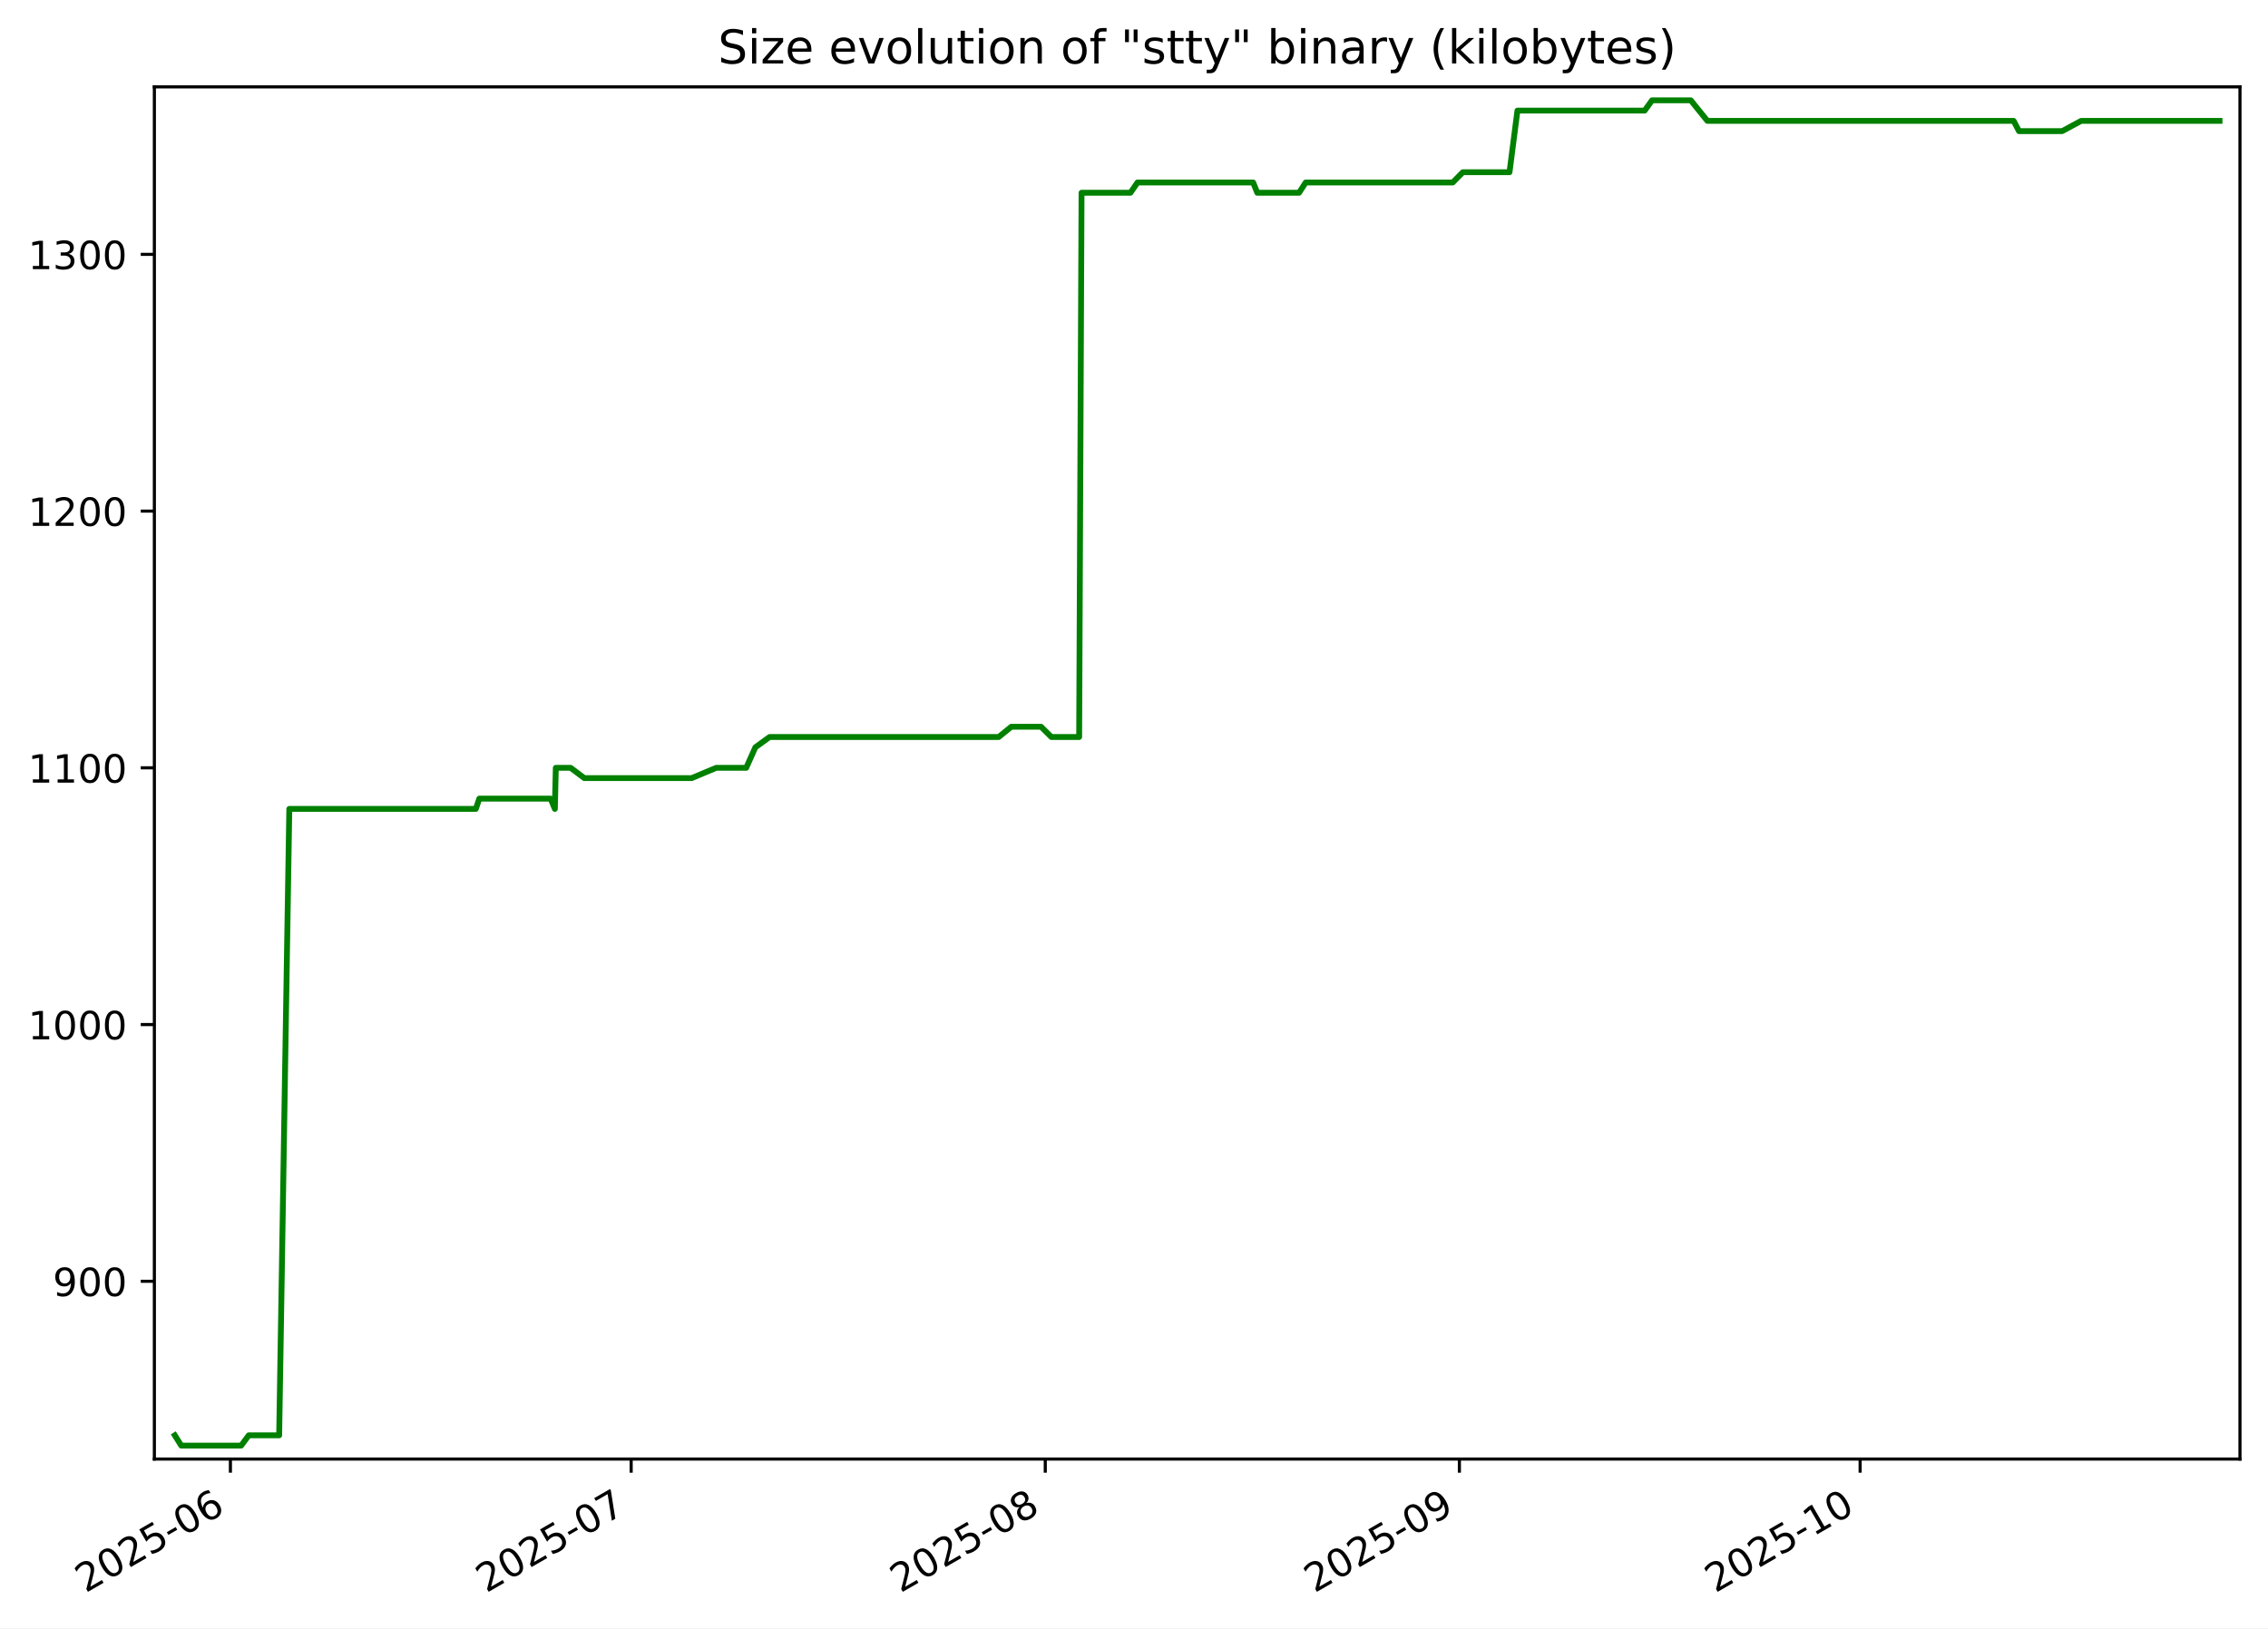
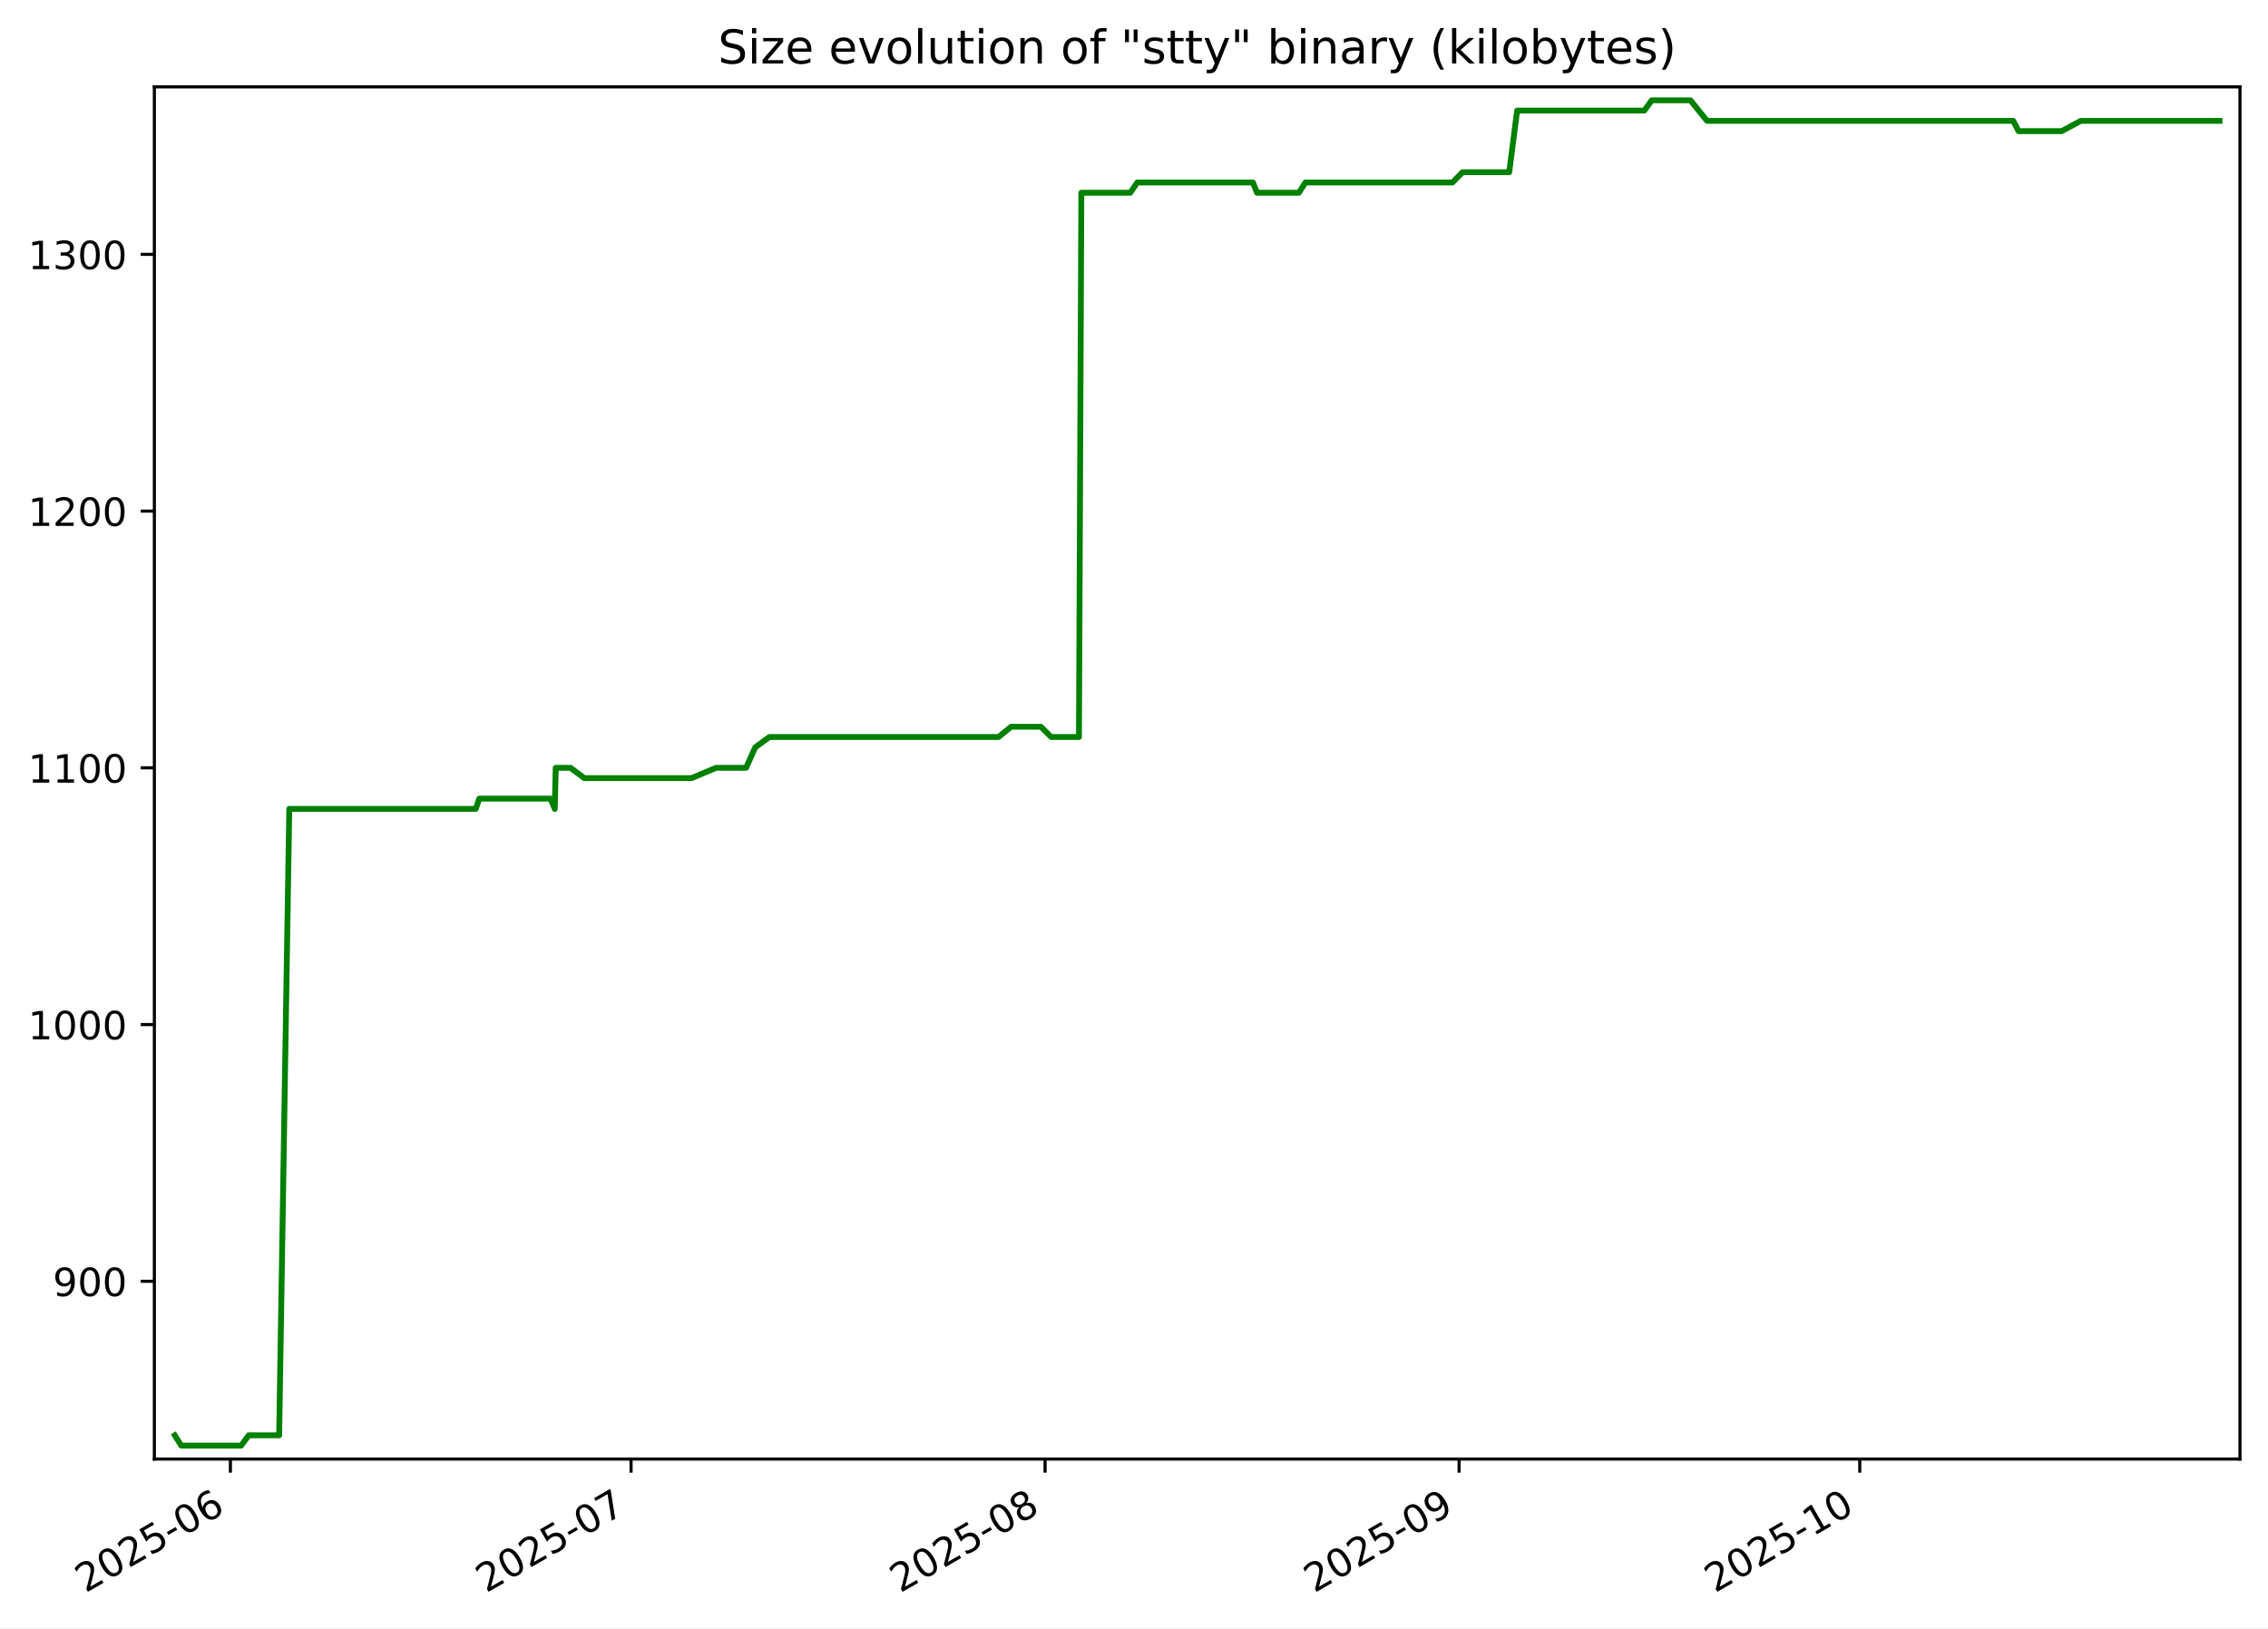
<svg xmlns="http://www.w3.org/2000/svg" xmlns:xlink="http://www.w3.org/1999/xlink" width="582.53pt" height="418.303pt" viewBox="0 0 582.53 418.303" version="1.1">
  <defs>
    <style type="text/css">*{stroke-linejoin: round; stroke-linecap: butt}</style>
  </defs>
  <g id="figure_1">
    <g id="patch_1">
      <path d="M -0 418.303  L 582.53 418.303  L 582.53 0  L -0 0  z " style="fill: #ffffff" />
    </g>
    <g id="axes_1">
      <g id="patch_2">
        <path d="M 39.65 374.83  L 575.33 374.83  L 575.33 22.318  L 39.65 22.318  z " style="fill: #ffffff" />
      </g>
      <g id="matplotlib.axis_1">
        <g id="xtick_1">
          <g id="line2d_1">
            <defs>
-               <path id="m77fcdbdf4a" d="M 0 0  L 0 3.5  " style="stroke: #000000; stroke-width: 0.8" />
+               <path id="m435cab98c2" d="M 0 0  L 0 3.5  " style="stroke: #000000; stroke-width: 0.8" />
            </defs>
            <g>
-               <use xlink:href="#m77fcdbdf4a" x="59.179" y="374.83" style="stroke: #000000; stroke-width: 0.8" />
+               <use xlink:href="#m435cab98c2" x="59.176" y="374.83" style="stroke: #000000; stroke-width: 0.8" />
            </g>
          </g>
          <g id="text_1">
-             <g transform="translate(21.95388 409.302) rotate(-30) scale(0.1 -0.1)">
+             <g transform="translate(21.95074 409.302) rotate(-30) scale(0.1 -0.1)">
              <defs>
                <path id="DejaVuSans-32" d="M 1228 531  L 3431 531  L 3431 0  L 469 0  L 469 531  Q 828 903 1448 1529  Q 2069 2156 2228 2338  Q 2531 2678 2651 2914  Q 2772 3150 2772 3378  Q 2772 3750 2511 3984  Q 2250 4219 1831 4219  Q 1534 4219 1204 4116  Q 875 4013 500 3803  L 500 4441  Q 881 4594 1212 4672  Q 1544 4750 1819 4750  Q 2544 4750 2975 4387  Q 3406 4025 3406 3419  Q 3406 3131 3298 2873  Q 3191 2616 2906 2266  Q 2828 2175 2409 1742  Q 1991 1309 1228 531  z " transform="scale(0.015625)" />
                <path id="DejaVuSans-30" d="M 2034 4250  Q 1547 4250 1301 3770  Q 1056 3291 1056 2328  Q 1056 1369 1301 889  Q 1547 409 2034 409  Q 2525 409 2770 889  Q 3016 1369 3016 2328  Q 3016 3291 2770 3770  Q 2525 4250 2034 4250  z M 2034 4750  Q 2819 4750 3233 4129  Q 3647 3509 3647 2328  Q 3647 1150 3233 529  Q 2819 -91 2034 -91  Q 1250 -91 836 529  Q 422 1150 422 2328  Q 422 3509 836 4129  Q 1250 4750 2034 4750  z " transform="scale(0.015625)" />
                <path id="DejaVuSans-35" d="M 691 4666  L 3169 4666  L 3169 4134  L 1269 4134  L 1269 2991  Q 1406 3038 1543 3061  Q 1681 3084 1819 3084  Q 2600 3084 3056 2656  Q 3513 2228 3513 1497  Q 3513 744 3044 326  Q 2575 -91 1722 -91  Q 1428 -91 1123 -41  Q 819 9 494 109  L 494 744  Q 775 591 1075 516  Q 1375 441 1709 441  Q 2250 441 2565 725  Q 2881 1009 2881 1497  Q 2881 1984 2565 2268  Q 2250 2553 1709 2553  Q 1456 2553 1204 2497  Q 953 2441 691 2322  L 691 4666  z " transform="scale(0.015625)" />
                <path id="DejaVuSans-2d" d="M 313 2009  L 1997 2009  L 1997 1497  L 313 1497  L 313 2009  z " transform="scale(0.015625)" />
                <path id="DejaVuSans-36" d="M 2113 2584  Q 1688 2584 1439 2293  Q 1191 2003 1191 1497  Q 1191 994 1439 701  Q 1688 409 2113 409  Q 2538 409 2786 701  Q 3034 994 3034 1497  Q 3034 2003 2786 2293  Q 2538 2584 2113 2584  z M 3366 4563  L 3366 3988  Q 3128 4100 2886 4159  Q 2644 4219 2406 4219  Q 1781 4219 1451 3797  Q 1122 3375 1075 2522  Q 1259 2794 1537 2939  Q 1816 3084 2150 3084  Q 2853 3084 3261 2657  Q 3669 2231 3669 1497  Q 3669 778 3244 343  Q 2819 -91 2113 -91  Q 1303 -91 875 529  Q 447 1150 447 2328  Q 447 3434 972 4092  Q 1497 4750 2381 4750  Q 2619 4750 2861 4703  Q 3103 4656 3366 4563  z " transform="scale(0.015625)" />
              </defs>
              <use xlink:href="#DejaVuSans-32" />
              <use xlink:href="#DejaVuSans-30" x="63.623" />
              <use xlink:href="#DejaVuSans-32" x="127.246" />
              <use xlink:href="#DejaVuSans-35" x="190.869" />
              <use xlink:href="#DejaVuSans-2d" x="254.492" />
              <use xlink:href="#DejaVuSans-30" x="290.576" />
              <use xlink:href="#DejaVuSans-36" x="354.199" />
            </g>
          </g>
        </g>
        <g id="xtick_2">
          <g id="line2d_2">
            <g>
-               <use xlink:href="#m77fcdbdf4a" x="162.111" y="374.83" style="stroke: #000000; stroke-width: 0.8" />
+               <use xlink:href="#m435cab98c2" x="162.085" y="374.83" style="stroke: #000000; stroke-width: 0.8" />
            </g>
          </g>
          <g id="text_2">
-             <g transform="translate(124.886 409.302) rotate(-30) scale(0.1 -0.1)">
+             <g transform="translate(124.8601 409.302) rotate(-30) scale(0.1 -0.1)">
              <defs>
                <path id="DejaVuSans-37" d="M 525 4666  L 3525 4666  L 3525 4397  L 1831 0  L 1172 0  L 2766 4134  L 525 4134  L 525 4666  z " transform="scale(0.015625)" />
              </defs>
              <use xlink:href="#DejaVuSans-32" />
              <use xlink:href="#DejaVuSans-30" x="63.623" />
              <use xlink:href="#DejaVuSans-32" x="127.246" />
              <use xlink:href="#DejaVuSans-35" x="190.869" />
              <use xlink:href="#DejaVuSans-2d" x="254.492" />
              <use xlink:href="#DejaVuSans-30" x="290.576" />
              <use xlink:href="#DejaVuSans-37" x="354.199" />
            </g>
          </g>
        </g>
        <g id="xtick_3">
          <g id="line2d_3">
            <g>
-               <use xlink:href="#m77fcdbdf4a" x="268.474" y="374.83" style="stroke: #000000; stroke-width: 0.8" />
+               <use xlink:href="#m435cab98c2" x="268.425" y="374.83" style="stroke: #000000; stroke-width: 0.8" />
            </g>
          </g>
          <g id="text_3">
-             <g transform="translate(231.2491 409.302) rotate(-30) scale(0.1 -0.1)">
+             <g transform="translate(231.1998 409.302) rotate(-30) scale(0.1 -0.1)">
              <defs>
                <path id="DejaVuSans-38" d="M 2034 2216  Q 1584 2216 1326 1975  Q 1069 1734 1069 1313  Q 1069 891 1326 650  Q 1584 409 2034 409  Q 2484 409 2743 651  Q 3003 894 3003 1313  Q 3003 1734 2745 1975  Q 2488 2216 2034 2216  z M 1403 2484  Q 997 2584 770 2862  Q 544 3141 544 3541  Q 544 4100 942 4425  Q 1341 4750 2034 4750  Q 2731 4750 3128 4425  Q 3525 4100 3525 3541  Q 3525 3141 3298 2862  Q 3072 2584 2669 2484  Q 3125 2378 3379 2068  Q 3634 1759 3634 1313  Q 3634 634 3220 271  Q 2806 -91 2034 -91  Q 1263 -91 848 271  Q 434 634 434 1313  Q 434 1759 690 2068  Q 947 2378 1403 2484  z M 1172 3481  Q 1172 3119 1398 2916  Q 1625 2713 2034 2713  Q 2441 2713 2670 2916  Q 2900 3119 2900 3481  Q 2900 3844 2670 4047  Q 2441 4250 2034 4250  Q 1625 4250 1398 4047  Q 1172 3844 1172 3481  z " transform="scale(0.015625)" />
              </defs>
              <use xlink:href="#DejaVuSans-32" />
              <use xlink:href="#DejaVuSans-30" x="63.623" />
              <use xlink:href="#DejaVuSans-32" x="127.246" />
              <use xlink:href="#DejaVuSans-35" x="190.869" />
              <use xlink:href="#DejaVuSans-2d" x="254.492" />
              <use xlink:href="#DejaVuSans-30" x="290.576" />
              <use xlink:href="#DejaVuSans-38" x="354.199" />
            </g>
          </g>
        </g>
        <g id="xtick_4">
          <g id="line2d_4">
            <g>
-               <use xlink:href="#m77fcdbdf4a" x="374.837" y="374.83" style="stroke: #000000; stroke-width: 0.8" />
+               <use xlink:href="#m435cab98c2" x="374.764" y="374.83" style="stroke: #000000; stroke-width: 0.8" />
            </g>
          </g>
          <g id="text_4">
-             <g transform="translate(337.6122 409.302) rotate(-30) scale(0.1 -0.1)">
+             <g transform="translate(337.5396 409.302) rotate(-30) scale(0.1 -0.1)">
              <defs>
                <path id="DejaVuSans-39" d="M 703 97  L 703 672  Q 941 559 1184 500  Q 1428 441 1663 441  Q 2288 441 2617 861  Q 2947 1281 2994 2138  Q 2813 1869 2534 1725  Q 2256 1581 1919 1581  Q 1219 1581 811 2004  Q 403 2428 403 3163  Q 403 3881 828 4315  Q 1253 4750 1959 4750  Q 2769 4750 3195 4129  Q 3622 3509 3622 2328  Q 3622 1225 3098 567  Q 2575 -91 1691 -91  Q 1453 -91 1209 -44  Q 966 3 703 97  z M 1959 2075  Q 2384 2075 2632 2365  Q 2881 2656 2881 3163  Q 2881 3666 2632 3958  Q 2384 4250 1959 4250  Q 1534 4250 1286 3958  Q 1038 3666 1038 3163  Q 1038 2656 1286 2365  Q 1534 2075 1959 2075  z " transform="scale(0.015625)" />
              </defs>
              <use xlink:href="#DejaVuSans-32" />
              <use xlink:href="#DejaVuSans-30" x="63.623" />
              <use xlink:href="#DejaVuSans-32" x="127.246" />
              <use xlink:href="#DejaVuSans-35" x="190.869" />
              <use xlink:href="#DejaVuSans-2d" x="254.492" />
              <use xlink:href="#DejaVuSans-30" x="290.576" />
              <use xlink:href="#DejaVuSans-39" x="354.199" />
            </g>
          </g>
        </g>
        <g id="xtick_5">
          <g id="line2d_5">
            <g>
-               <use xlink:href="#m77fcdbdf4a" x="477.769" y="374.83" style="stroke: #000000; stroke-width: 0.8" />
+               <use xlink:href="#m435cab98c2" x="477.674" y="374.83" style="stroke: #000000; stroke-width: 0.8" />
            </g>
          </g>
          <g id="text_5">
-             <g transform="translate(440.5443 409.302) rotate(-30) scale(0.1 -0.1)">
+             <g transform="translate(440.449 409.302) rotate(-30) scale(0.1 -0.1)">
              <defs>
                <path id="DejaVuSans-31" d="M 794 531  L 1825 531  L 1825 4091  L 703 3866  L 703 4441  L 1819 4666  L 2450 4666  L 2450 531  L 3481 531  L 3481 0  L 794 0  L 794 531  z " transform="scale(0.015625)" />
              </defs>
              <use xlink:href="#DejaVuSans-32" />
              <use xlink:href="#DejaVuSans-30" x="63.623" />
              <use xlink:href="#DejaVuSans-32" x="127.246" />
              <use xlink:href="#DejaVuSans-35" x="190.869" />
              <use xlink:href="#DejaVuSans-2d" x="254.492" />
              <use xlink:href="#DejaVuSans-31" x="290.576" />
              <use xlink:href="#DejaVuSans-30" x="354.199" />
            </g>
          </g>
        </g>
      </g>
      <g id="matplotlib.axis_2">
        <g id="ytick_1">
          <g id="line2d_6">
            <defs>
-               <path id="mc2ae9780b8" d="M 0 0  L -3.5 0  " style="stroke: #000000; stroke-width: 0.8" />
+               <path id="mf8030b8b1e" d="M 0 0  L -3.5 0  " style="stroke: #000000; stroke-width: 0.8" />
            </defs>
            <g>
-               <use xlink:href="#mc2ae9780b8" x="39.65" y="329.163" style="stroke: #000000; stroke-width: 0.8" />
+               <use xlink:href="#mf8030b8b1e" x="39.65" y="329.163" style="stroke: #000000; stroke-width: 0.8" />
            </g>
          </g>
          <g id="text_6">
            <g transform="translate(13.5625 332.9627) scale(0.1 -0.1)">
              <use xlink:href="#DejaVuSans-39" />
              <use xlink:href="#DejaVuSans-30" x="63.623" />
              <use xlink:href="#DejaVuSans-30" x="127.246" />
            </g>
          </g>
        </g>
        <g id="ytick_2">
          <g id="line2d_7">
            <g>
-               <use xlink:href="#mc2ae9780b8" x="39.65" y="263.209" style="stroke: #000000; stroke-width: 0.8" />
+               <use xlink:href="#mf8030b8b1e" x="39.65" y="263.209" style="stroke: #000000; stroke-width: 0.8" />
            </g>
          </g>
          <g id="text_7">
            <g transform="translate(7.2 267.0085) scale(0.1 -0.1)">
              <use xlink:href="#DejaVuSans-31" />
              <use xlink:href="#DejaVuSans-30" x="63.623" />
              <use xlink:href="#DejaVuSans-30" x="127.246" />
              <use xlink:href="#DejaVuSans-30" x="190.869" />
            </g>
          </g>
        </g>
        <g id="ytick_3">
          <g id="line2d_8">
            <g>
-               <use xlink:href="#mc2ae9780b8" x="39.65" y="197.255" style="stroke: #000000; stroke-width: 0.8" />
+               <use xlink:href="#mf8030b8b1e" x="39.65" y="197.255" style="stroke: #000000; stroke-width: 0.8" />
            </g>
          </g>
          <g id="text_8">
            <g transform="translate(7.2 201.0543) scale(0.1 -0.1)">
              <use xlink:href="#DejaVuSans-31" />
              <use xlink:href="#DejaVuSans-31" x="63.623" />
              <use xlink:href="#DejaVuSans-30" x="127.246" />
              <use xlink:href="#DejaVuSans-30" x="190.869" />
            </g>
          </g>
        </g>
        <g id="ytick_4">
          <g id="line2d_9">
            <g>
-               <use xlink:href="#mc2ae9780b8" x="39.65" y="131.301" style="stroke: #000000; stroke-width: 0.8" />
+               <use xlink:href="#mf8030b8b1e" x="39.65" y="131.301" style="stroke: #000000; stroke-width: 0.8" />
            </g>
          </g>
          <g id="text_9">
            <g transform="translate(7.2 135.1001) scale(0.1 -0.1)">
              <use xlink:href="#DejaVuSans-31" />
              <use xlink:href="#DejaVuSans-32" x="63.623" />
              <use xlink:href="#DejaVuSans-30" x="127.246" />
              <use xlink:href="#DejaVuSans-30" x="190.869" />
            </g>
          </g>
        </g>
        <g id="ytick_5">
          <g id="line2d_10">
            <g>
-               <use xlink:href="#mc2ae9780b8" x="39.65" y="65.347" style="stroke: #000000; stroke-width: 0.8" />
+               <use xlink:href="#mf8030b8b1e" x="39.65" y="65.347" style="stroke: #000000; stroke-width: 0.8" />
            </g>
          </g>
          <g id="text_10">
            <g transform="translate(7.2 69.14586) scale(0.1 -0.1)">
              <defs>
                <path id="DejaVuSans-33" d="M 2597 2516  Q 3050 2419 3304 2112  Q 3559 1806 3559 1356  Q 3559 666 3084 287  Q 2609 -91 1734 -91  Q 1441 -91 1130 -33  Q 819 25 488 141  L 488 750  Q 750 597 1062 519  Q 1375 441 1716 441  Q 2309 441 2620 675  Q 2931 909 2931 1356  Q 2931 1769 2642 2001  Q 2353 2234 1838 2234  L 1294 2234  L 1294 2753  L 1863 2753  Q 2328 2753 2575 2939  Q 2822 3125 2822 3475  Q 2822 3834 2567 4026  Q 2313 4219 1838 4219  Q 1578 4219 1281 4162  Q 984 4106 628 3988  L 628 4550  Q 988 4650 1302 4700  Q 1616 4750 1894 4750  Q 2613 4750 3031 4423  Q 3450 4097 3450 3541  Q 3450 3153 3228 2886  Q 3006 2619 2597 2516  z " transform="scale(0.015625)" />
              </defs>
              <use xlink:href="#DejaVuSans-31" />
              <use xlink:href="#DejaVuSans-33" x="63.623" />
              <use xlink:href="#DejaVuSans-30" x="127.246" />
              <use xlink:href="#DejaVuSans-30" x="190.869" />
            </g>
          </g>
        </g>
      </g>
      <g id="line2d_11">
-         <path d="M 44.902 368.736  L 46.55 371.374  L 61.939 371.374  L 63.888 368.736  L 71.705 368.736  L 74.309 207.808  L 122.212 207.808  L 123.109 205.17  L 141.431 205.17  L 142.515 207.808  L 142.757 197.255  L 146.574 197.255  L 150.079 199.893  L 177.661 199.893  L 183.958 197.255  L 191.659 197.255  L 194.017 191.979  L 197.657 189.341  L 256.513 189.341  L 259.754 186.702  L 267.395 186.702  L 270.055 189.341  L 277.18 189.341  L 277.792 49.518  L 290.356 49.518  L 292.164 46.879  L 321.868 46.879  L 322.927 49.518  L 333.661 49.518  L 335.366 46.879  L 373.134 46.879  L 375.73 44.241  L 387.711 44.241  L 389.751 28.412  L 422.422 28.412  L 424.324 25.774  L 434.277 25.774  L 438.534 31.05  L 517.193 31.05  L 518.575 33.689  L 529.653 33.689  L 534.551 31.05  L 570.078 31.05  L 570.078 31.05  " clip-path="url(#p96ff223b5a)" style="fill: none; stroke: #008000; stroke-width: 1.5; stroke-linecap: square" />
+         <path d="M 44.902 368.736  L 46.55 371.374  L 61.935 371.374  L 63.884 368.736  L 71.699 368.736  L 74.303 207.808  L 122.195 207.808  L 123.091 205.17  L 141.41 205.17  L 142.494 207.808  L 142.736 197.255  L 146.552 197.255  L 150.056 199.893  L 177.631 199.893  L 183.927 197.255  L 191.627 197.255  L 193.985 191.979  L 197.623 189.341  L 256.467 189.341  L 259.706 186.702  L 267.346 186.702  L 270.006 189.341  L 277.129 189.341  L 277.741 49.518  L 290.302 49.518  L 292.109 46.879  L 321.807 46.879  L 322.866 49.518  L 333.597 49.518  L 335.302 46.879  L 373.061 46.879  L 375.658 44.241  L 387.636 44.241  L 389.675 28.412  L 422.339 28.412  L 424.241 25.774  L 434.191 25.774  L 438.447 31.05  L 517.089 31.05  L 518.471 33.689  L 529.546 33.689  L 534.443 31.05  L 570.078 31.05  L 570.078 31.05  " clip-path="url(#p19ee849745)" style="fill: none; stroke: #008000; stroke-width: 1.5; stroke-linecap: square" />
      </g>
      <g id="patch_3">
        <path d="M 39.65 374.83  L 39.65 22.318  " style="fill: none; stroke: #000000; stroke-width: 0.8; stroke-linejoin: miter; stroke-linecap: square" />
      </g>
      <g id="patch_4">
        <path d="M 575.33 374.83  L 575.33 22.318  " style="fill: none; stroke: #000000; stroke-width: 0.8; stroke-linejoin: miter; stroke-linecap: square" />
      </g>
      <g id="patch_5">
        <path d="M 39.65 374.83  L 575.33 374.83  " style="fill: none; stroke: #000000; stroke-width: 0.8; stroke-linejoin: miter; stroke-linecap: square" />
      </g>
      <g id="patch_6">
        <path d="M 39.65 22.318  L 575.33 22.318  " style="fill: none; stroke: #000000; stroke-width: 0.8; stroke-linejoin: miter; stroke-linecap: square" />
      </g>
      <g id="text_11">
        <g transform="translate(184.4131 16.31812) scale(0.12 -0.12)">
          <defs>
            <path id="DejaVuSans-53" d="M 3425 4513  L 3425 3897  Q 3066 4069 2747 4153  Q 2428 4238 2131 4238  Q 1616 4238 1336 4038  Q 1056 3838 1056 3469  Q 1056 3159 1242 3001  Q 1428 2844 1947 2747  L 2328 2669  Q 3034 2534 3370 2195  Q 3706 1856 3706 1288  Q 3706 609 3251 259  Q 2797 -91 1919 -91  Q 1588 -91 1214 -16  Q 841 59 441 206  L 441 856  Q 825 641 1194 531  Q 1563 422 1919 422  Q 2459 422 2753 634  Q 3047 847 3047 1241  Q 3047 1584 2836 1778  Q 2625 1972 2144 2069  L 1759 2144  Q 1053 2284 737 2584  Q 422 2884 422 3419  Q 422 4038 858 4394  Q 1294 4750 2059 4750  Q 2388 4750 2728 4690  Q 3069 4631 3425 4513  z " transform="scale(0.015625)" />
            <path id="DejaVuSans-69" d="M 603 3500  L 1178 3500  L 1178 0  L 603 0  L 603 3500  z M 603 4863  L 1178 4863  L 1178 4134  L 603 4134  L 603 4863  z " transform="scale(0.015625)" />
            <path id="DejaVuSans-7a" d="M 353 3500  L 3084 3500  L 3084 2975  L 922 459  L 3084 459  L 3084 0  L 275 0  L 275 525  L 2438 3041  L 353 3041  L 353 3500  z " transform="scale(0.015625)" />
            <path id="DejaVuSans-65" d="M 3597 1894  L 3597 1613  L 953 1613  Q 991 1019 1311 708  Q 1631 397 2203 397  Q 2534 397 2845 478  Q 3156 559 3463 722  L 3463 178  Q 3153 47 2828 -22  Q 2503 -91 2169 -91  Q 1331 -91 842 396  Q 353 884 353 1716  Q 353 2575 817 3079  Q 1281 3584 2069 3584  Q 2775 3584 3186 3129  Q 3597 2675 3597 1894  z M 3022 2063  Q 3016 2534 2758 2815  Q 2500 3097 2075 3097  Q 1594 3097 1305 2825  Q 1016 2553 972 2059  L 3022 2063  z " transform="scale(0.015625)" />
            <path id="DejaVuSans-20" transform="scale(0.015625)" />
            <path id="DejaVuSans-76" d="M 191 3500  L 800 3500  L 1894 563  L 2988 3500  L 3597 3500  L 2284 0  L 1503 0  L 191 3500  z " transform="scale(0.015625)" />
            <path id="DejaVuSans-6f" d="M 1959 3097  Q 1497 3097 1228 2736  Q 959 2375 959 1747  Q 959 1119 1226 758  Q 1494 397 1959 397  Q 2419 397 2687 759  Q 2956 1122 2956 1747  Q 2956 2369 2687 2733  Q 2419 3097 1959 3097  z M 1959 3584  Q 2709 3584 3137 3096  Q 3566 2609 3566 1747  Q 3566 888 3137 398  Q 2709 -91 1959 -91  Q 1206 -91 779 398  Q 353 888 353 1747  Q 353 2609 779 3096  Q 1206 3584 1959 3584  z " transform="scale(0.015625)" />
            <path id="DejaVuSans-6c" d="M 603 4863  L 1178 4863  L 1178 0  L 603 0  L 603 4863  z " transform="scale(0.015625)" />
            <path id="DejaVuSans-75" d="M 544 1381  L 544 3500  L 1119 3500  L 1119 1403  Q 1119 906 1312 657  Q 1506 409 1894 409  Q 2359 409 2629 706  Q 2900 1003 2900 1516  L 2900 3500  L 3475 3500  L 3475 0  L 2900 0  L 2900 538  Q 2691 219 2414 64  Q 2138 -91 1772 -91  Q 1169 -91 856 284  Q 544 659 544 1381  z M 1991 3584  L 1991 3584  z " transform="scale(0.015625)" />
            <path id="DejaVuSans-74" d="M 1172 4494  L 1172 3500  L 2356 3500  L 2356 3053  L 1172 3053  L 1172 1153  Q 1172 725 1289 603  Q 1406 481 1766 481  L 2356 481  L 2356 0  L 1766 0  Q 1100 0 847 248  Q 594 497 594 1153  L 594 3053  L 172 3053  L 172 3500  L 594 3500  L 594 4494  L 1172 4494  z " transform="scale(0.015625)" />
            <path id="DejaVuSans-6e" d="M 3513 2113  L 3513 0  L 2938 0  L 2938 2094  Q 2938 2591 2744 2837  Q 2550 3084 2163 3084  Q 1697 3084 1428 2787  Q 1159 2491 1159 1978  L 1159 0  L 581 0  L 581 3500  L 1159 3500  L 1159 2956  Q 1366 3272 1645 3428  Q 1925 3584 2291 3584  Q 2894 3584 3203 3211  Q 3513 2838 3513 2113  z " transform="scale(0.015625)" />
            <path id="DejaVuSans-66" d="M 2375 4863  L 2375 4384  L 1825 4384  Q 1516 4384 1395 4259  Q 1275 4134 1275 3809  L 1275 3500  L 2222 3500  L 2222 3053  L 1275 3053  L 1275 0  L 697 0  L 697 3053  L 147 3053  L 147 3500  L 697 3500  L 697 3744  Q 697 4328 969 4595  Q 1241 4863 1831 4863  L 2375 4863  z " transform="scale(0.015625)" />
            <path id="DejaVuSans-22" d="M 1147 4666  L 1147 2931  L 616 2931  L 616 4666  L 1147 4666  z M 2328 4666  L 2328 2931  L 1797 2931  L 1797 4666  L 2328 4666  z " transform="scale(0.015625)" />
            <path id="DejaVuSans-73" d="M 2834 3397  L 2834 2853  Q 2591 2978 2328 3040  Q 2066 3103 1784 3103  Q 1356 3103 1142 2972  Q 928 2841 928 2578  Q 928 2378 1081 2264  Q 1234 2150 1697 2047  L 1894 2003  Q 2506 1872 2764 1633  Q 3022 1394 3022 966  Q 3022 478 2636 193  Q 2250 -91 1575 -91  Q 1294 -91 989 -36  Q 684 19 347 128  L 347 722  Q 666 556 975 473  Q 1284 391 1588 391  Q 1994 391 2212 530  Q 2431 669 2431 922  Q 2431 1156 2273 1281  Q 2116 1406 1581 1522  L 1381 1569  Q 847 1681 609 1914  Q 372 2147 372 2553  Q 372 3047 722 3315  Q 1072 3584 1716 3584  Q 2034 3584 2315 3537  Q 2597 3491 2834 3397  z " transform="scale(0.015625)" />
            <path id="DejaVuSans-79" d="M 2059 -325  Q 1816 -950 1584 -1140  Q 1353 -1331 966 -1331  L 506 -1331  L 506 -850  L 844 -850  Q 1081 -850 1212 -737  Q 1344 -625 1503 -206  L 1606 56  L 191 3500  L 800 3500  L 1894 763  L 2988 3500  L 3597 3500  L 2059 -325  z " transform="scale(0.015625)" />
            <path id="DejaVuSans-62" d="M 3116 1747  Q 3116 2381 2855 2742  Q 2594 3103 2138 3103  Q 1681 3103 1420 2742  Q 1159 2381 1159 1747  Q 1159 1113 1420 752  Q 1681 391 2138 391  Q 2594 391 2855 752  Q 3116 1113 3116 1747  z M 1159 2969  Q 1341 3281 1617 3432  Q 1894 3584 2278 3584  Q 2916 3584 3314 3078  Q 3713 2572 3713 1747  Q 3713 922 3314 415  Q 2916 -91 2278 -91  Q 1894 -91 1617 61  Q 1341 213 1159 525  L 1159 0  L 581 0  L 581 4863  L 1159 4863  L 1159 2969  z " transform="scale(0.015625)" />
            <path id="DejaVuSans-61" d="M 2194 1759  Q 1497 1759 1228 1600  Q 959 1441 959 1056  Q 959 750 1161 570  Q 1363 391 1709 391  Q 2188 391 2477 730  Q 2766 1069 2766 1631  L 2766 1759  L 2194 1759  z M 3341 1997  L 3341 0  L 2766 0  L 2766 531  Q 2569 213 2275 61  Q 1981 -91 1556 -91  Q 1019 -91 701 211  Q 384 513 384 1019  Q 384 1609 779 1909  Q 1175 2209 1959 2209  L 2766 2209  L 2766 2266  Q 2766 2663 2505 2880  Q 2244 3097 1772 3097  Q 1472 3097 1187 3025  Q 903 2953 641 2809  L 641 3341  Q 956 3463 1253 3523  Q 1550 3584 1831 3584  Q 2591 3584 2966 3190  Q 3341 2797 3341 1997  z " transform="scale(0.015625)" />
            <path id="DejaVuSans-72" d="M 2631 2963  Q 2534 3019 2420 3045  Q 2306 3072 2169 3072  Q 1681 3072 1420 2755  Q 1159 2438 1159 1844  L 1159 0  L 581 0  L 581 3500  L 1159 3500  L 1159 2956  Q 1341 3275 1631 3429  Q 1922 3584 2338 3584  Q 2397 3584 2469 3576  Q 2541 3569 2628 3553  L 2631 2963  z " transform="scale(0.015625)" />
            <path id="DejaVuSans-28" d="M 1984 4856  Q 1566 4138 1362 3434  Q 1159 2731 1159 2009  Q 1159 1288 1364 580  Q 1569 -128 1984 -844  L 1484 -844  Q 1016 -109 783 600  Q 550 1309 550 2009  Q 550 2706 781 3412  Q 1013 4119 1484 4856  L 1984 4856  z " transform="scale(0.015625)" />
            <path id="DejaVuSans-6b" d="M 581 4863  L 1159 4863  L 1159 1991  L 2875 3500  L 3609 3500  L 1753 1863  L 3688 0  L 2938 0  L 1159 1709  L 1159 0  L 581 0  L 581 4863  z " transform="scale(0.015625)" />
            <path id="DejaVuSans-29" d="M 513 4856  L 1013 4856  Q 1481 4119 1714 3412  Q 1947 2706 1947 2009  Q 1947 1309 1714 600  Q 1481 -109 1013 -844  L 513 -844  Q 928 -128 1133 580  Q 1338 1288 1338 2009  Q 1338 2731 1133 3434  Q 928 4138 513 4856  z " transform="scale(0.015625)" />
          </defs>
          <use xlink:href="#DejaVuSans-53" />
          <use xlink:href="#DejaVuSans-69" x="63.477" />
          <use xlink:href="#DejaVuSans-7a" x="91.26" />
          <use xlink:href="#DejaVuSans-65" x="143.75" />
          <use xlink:href="#DejaVuSans-20" x="205.273" />
          <use xlink:href="#DejaVuSans-65" x="237.061" />
          <use xlink:href="#DejaVuSans-76" x="298.584" />
          <use xlink:href="#DejaVuSans-6f" x="357.764" />
          <use xlink:href="#DejaVuSans-6c" x="418.945" />
          <use xlink:href="#DejaVuSans-75" x="446.729" />
          <use xlink:href="#DejaVuSans-74" x="510.107" />
          <use xlink:href="#DejaVuSans-69" x="549.316" />
          <use xlink:href="#DejaVuSans-6f" x="577.1" />
          <use xlink:href="#DejaVuSans-6e" x="638.281" />
          <use xlink:href="#DejaVuSans-20" x="701.66" />
          <use xlink:href="#DejaVuSans-6f" x="733.447" />
          <use xlink:href="#DejaVuSans-66" x="794.629" />
          <use xlink:href="#DejaVuSans-20" x="829.834" />
          <use xlink:href="#DejaVuSans-22" x="861.621" />
          <use xlink:href="#DejaVuSans-73" x="907.617" />
          <use xlink:href="#DejaVuSans-74" x="959.717" />
          <use xlink:href="#DejaVuSans-74" x="998.926" />
          <use xlink:href="#DejaVuSans-79" x="1038.135" />
          <use xlink:href="#DejaVuSans-22" x="1097.314" />
          <use xlink:href="#DejaVuSans-20" x="1143.311" />
          <use xlink:href="#DejaVuSans-62" x="1175.098" />
          <use xlink:href="#DejaVuSans-69" x="1238.574" />
          <use xlink:href="#DejaVuSans-6e" x="1266.357" />
          <use xlink:href="#DejaVuSans-61" x="1329.736" />
          <use xlink:href="#DejaVuSans-72" x="1391.016" />
          <use xlink:href="#DejaVuSans-79" x="1432.129" />
          <use xlink:href="#DejaVuSans-20" x="1491.309" />
          <use xlink:href="#DejaVuSans-28" x="1523.096" />
          <use xlink:href="#DejaVuSans-6b" x="1562.109" />
          <use xlink:href="#DejaVuSans-69" x="1620.02" />
          <use xlink:href="#DejaVuSans-6c" x="1647.803" />
          <use xlink:href="#DejaVuSans-6f" x="1675.586" />
          <use xlink:href="#DejaVuSans-62" x="1736.768" />
          <use xlink:href="#DejaVuSans-79" x="1800.244" />
          <use xlink:href="#DejaVuSans-74" x="1859.424" />
          <use xlink:href="#DejaVuSans-65" x="1898.633" />
          <use xlink:href="#DejaVuSans-73" x="1960.156" />
          <use xlink:href="#DejaVuSans-29" x="2012.256" />
        </g>
      </g>
    </g>
  </g>
  <defs>
-     <clipPath id="p96ff223b5a">
+     <clipPath id="p19ee849745">
      <rect x="39.65" y="22.318" width="535.68" height="352.512" />
    </clipPath>
  </defs>
</svg>
